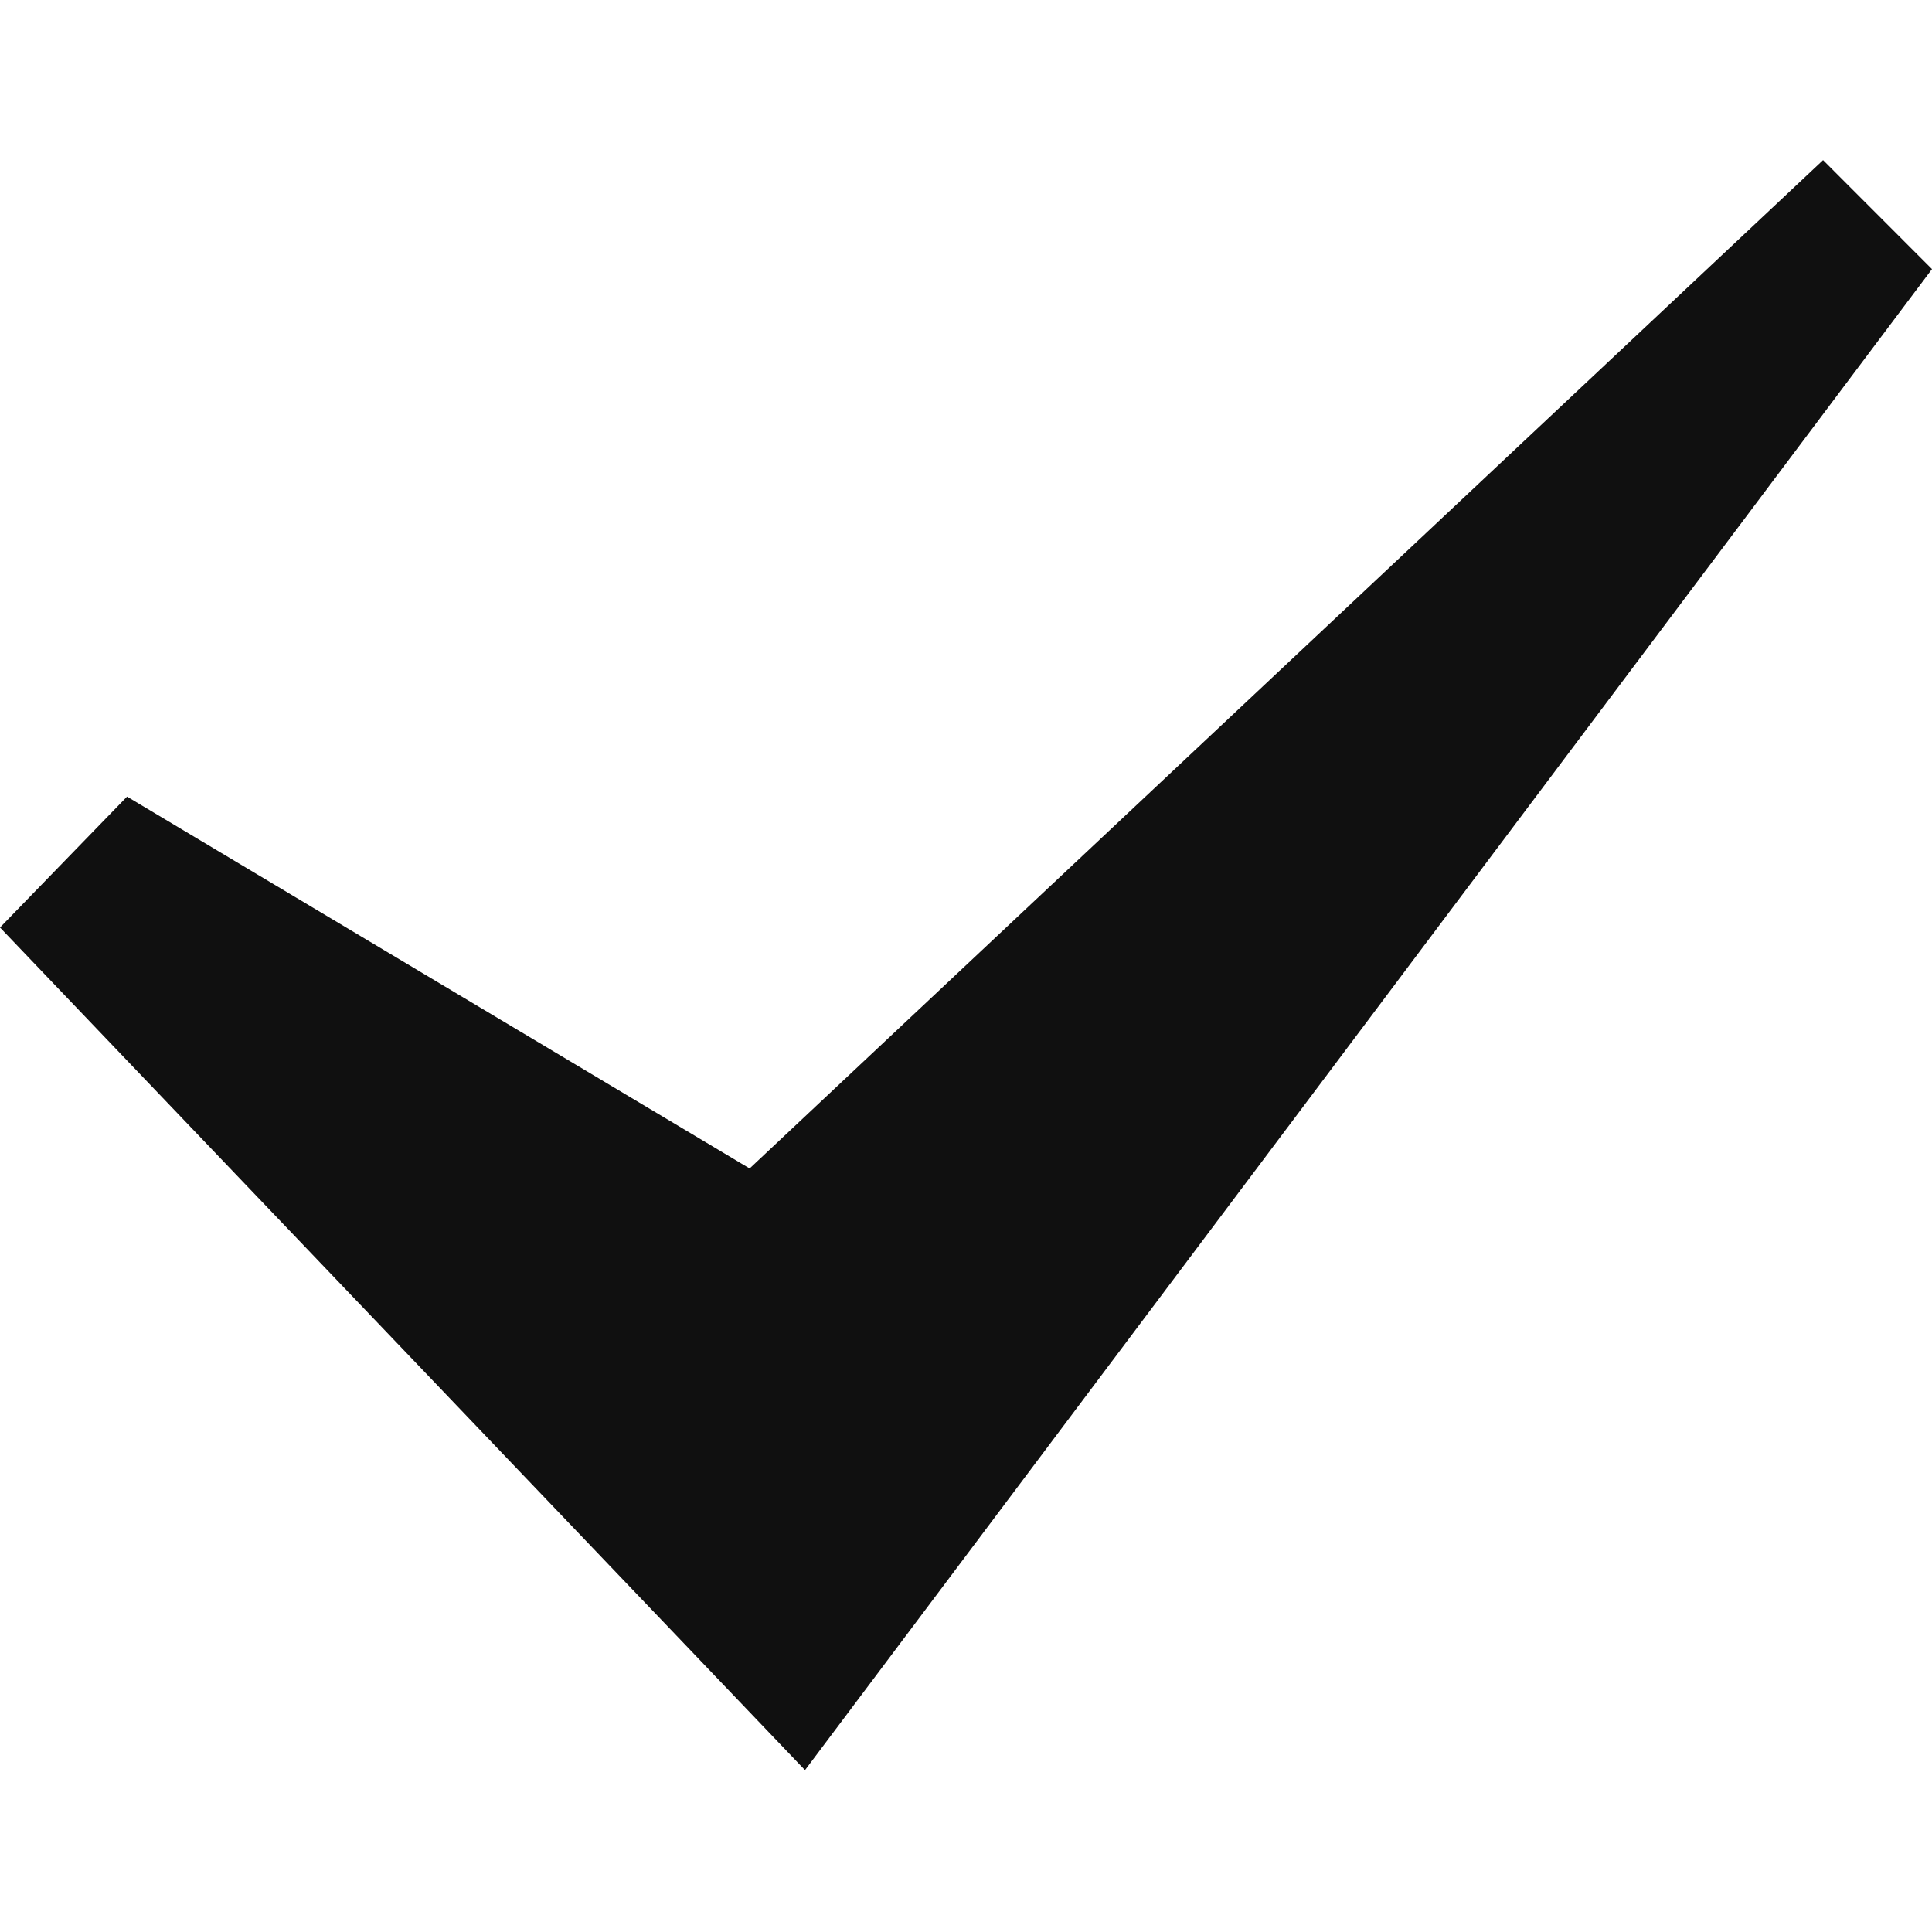
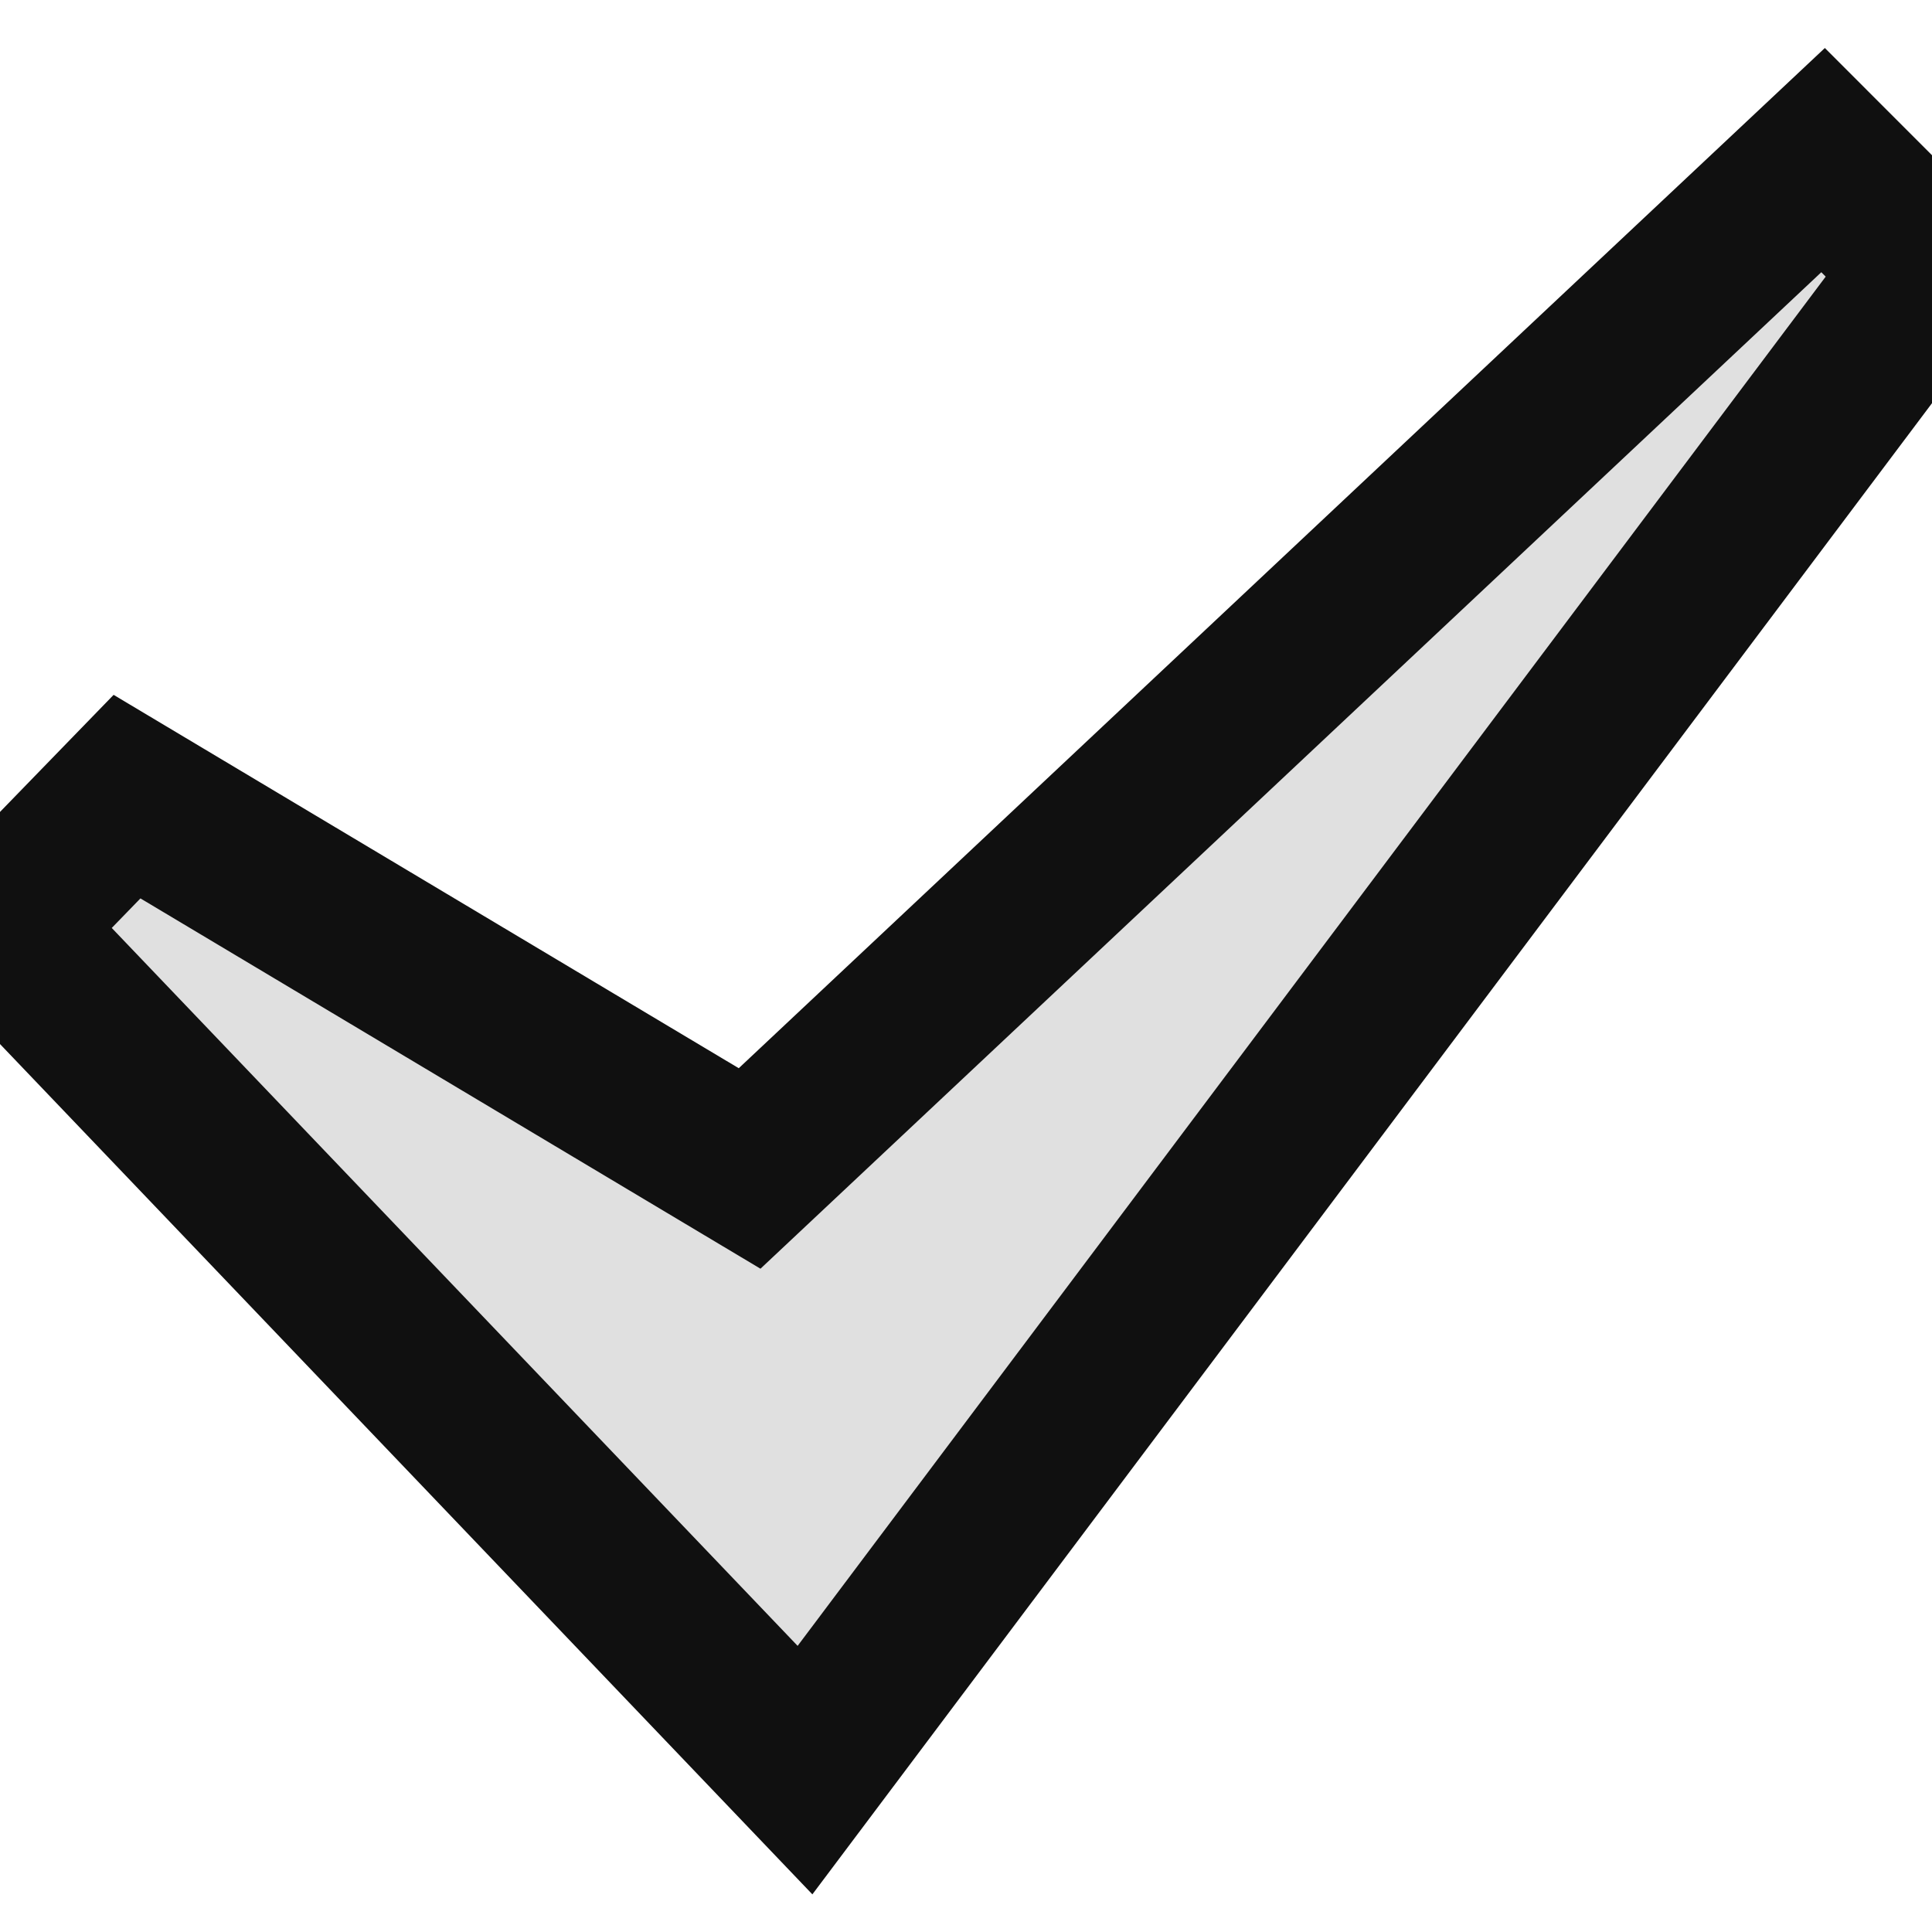
<svg xmlns="http://www.w3.org/2000/svg" width="24" height="24" viewBox="0 0 24 24">
-   <path fill="#101010" d="M0 11.522l1.578-1.626 7.734 4.619 13.335-12.526 1.353     1.354-14 18.646z" />
+   <path stroke="#101010" fill="#E0E0E0" stroke-width="2" d="M0 11.522l1.578-1.626 7.734 4.619 13.335-12.526 1.353     1.354-14 18.646z" />
</svg>
